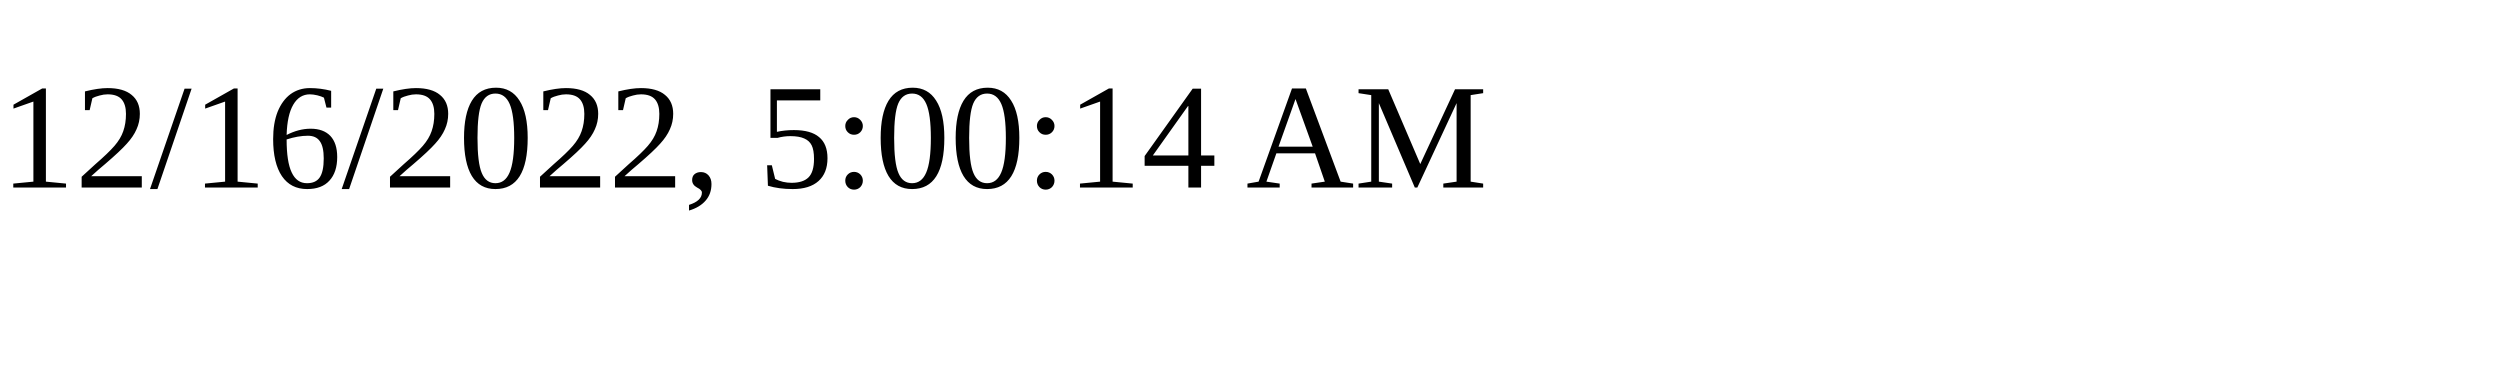
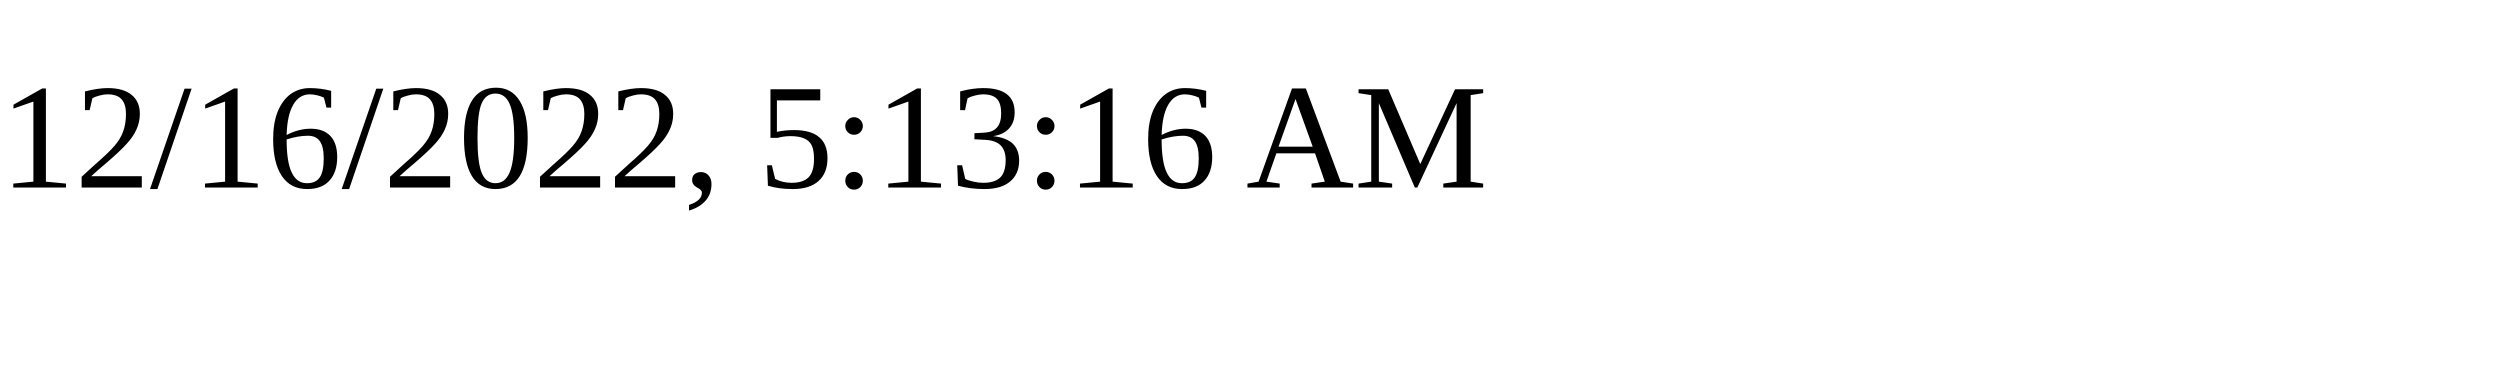
<svg xmlns="http://www.w3.org/2000/svg" height="30" width="200">
-   <text x="0" y="15">12/16/2022, 5:00:14 AM</text>
+   <text x="0" y="15">12/16/2022, 5:13:16 AM</text>
</svg>
